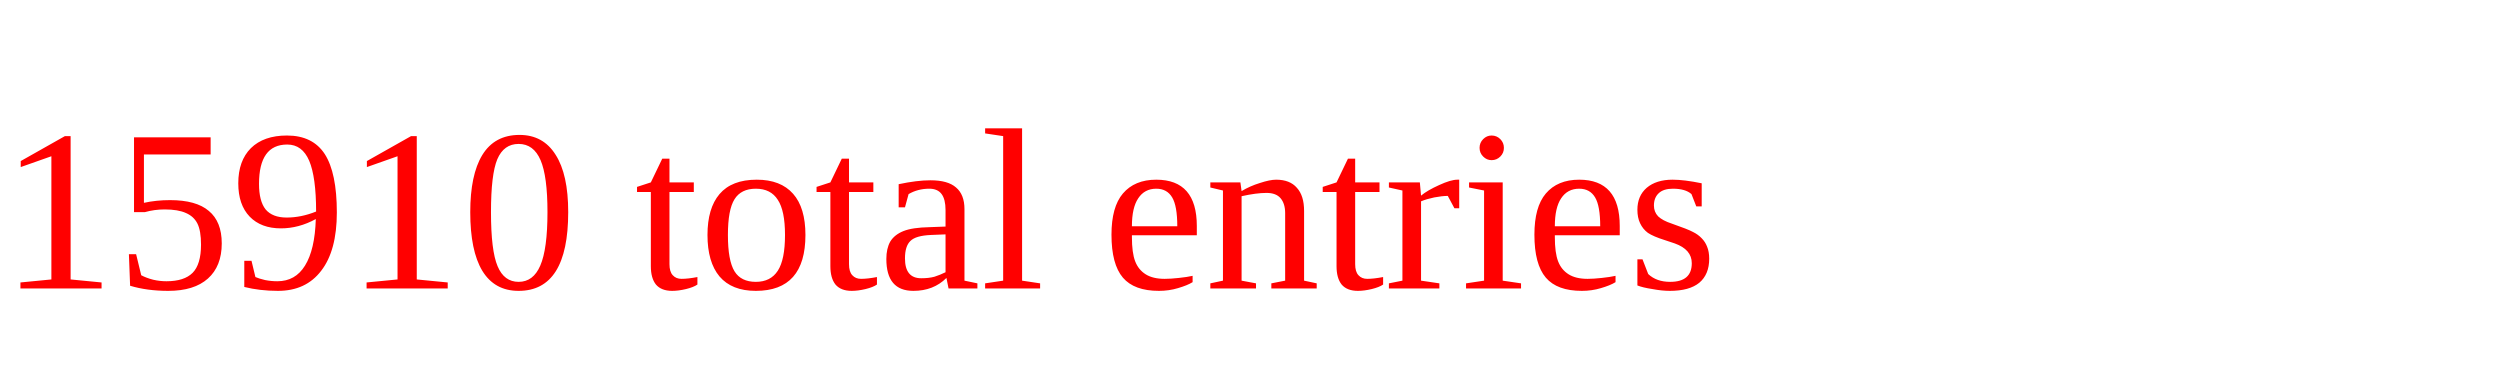
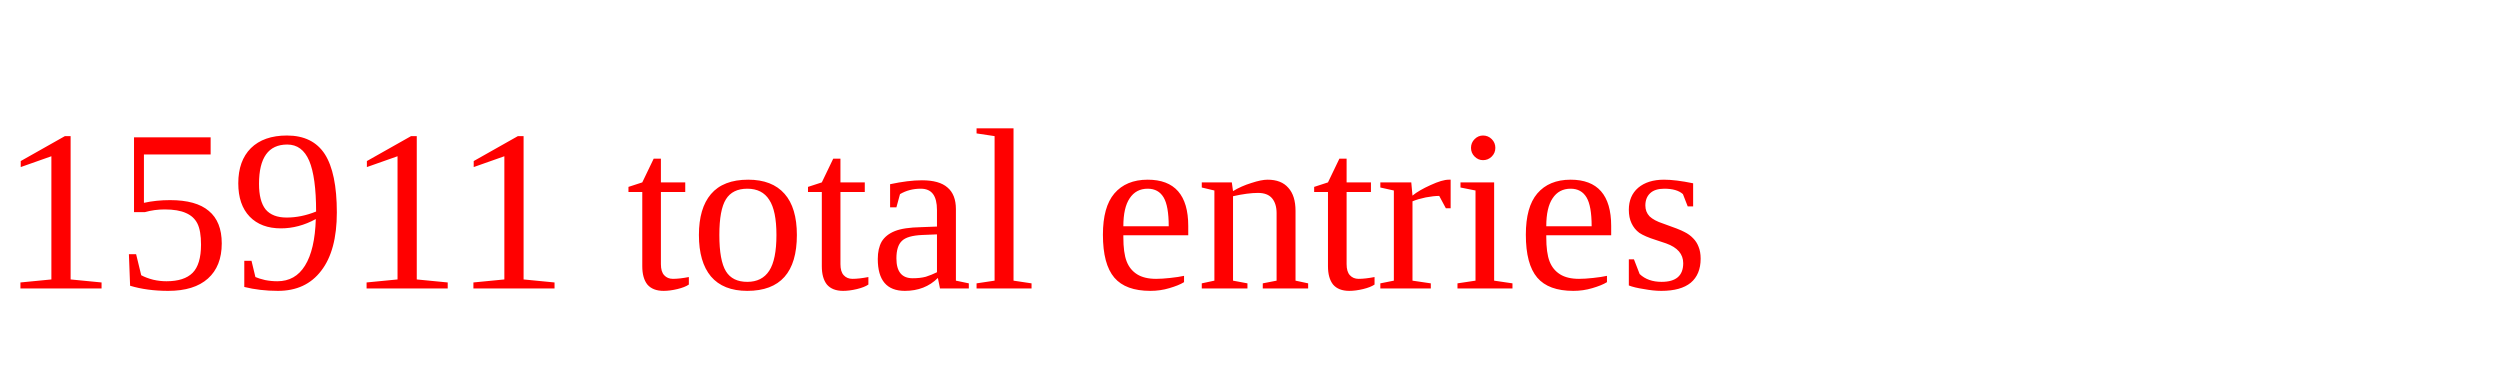
<svg xmlns="http://www.w3.org/2000/svg" height="20" width="130" version="1.1">
-   <text x="0" y="15" fill="red">15910 total entries</text>
+   <text x="0" y="15" fill="red">15911 total entries</text>
</svg>
